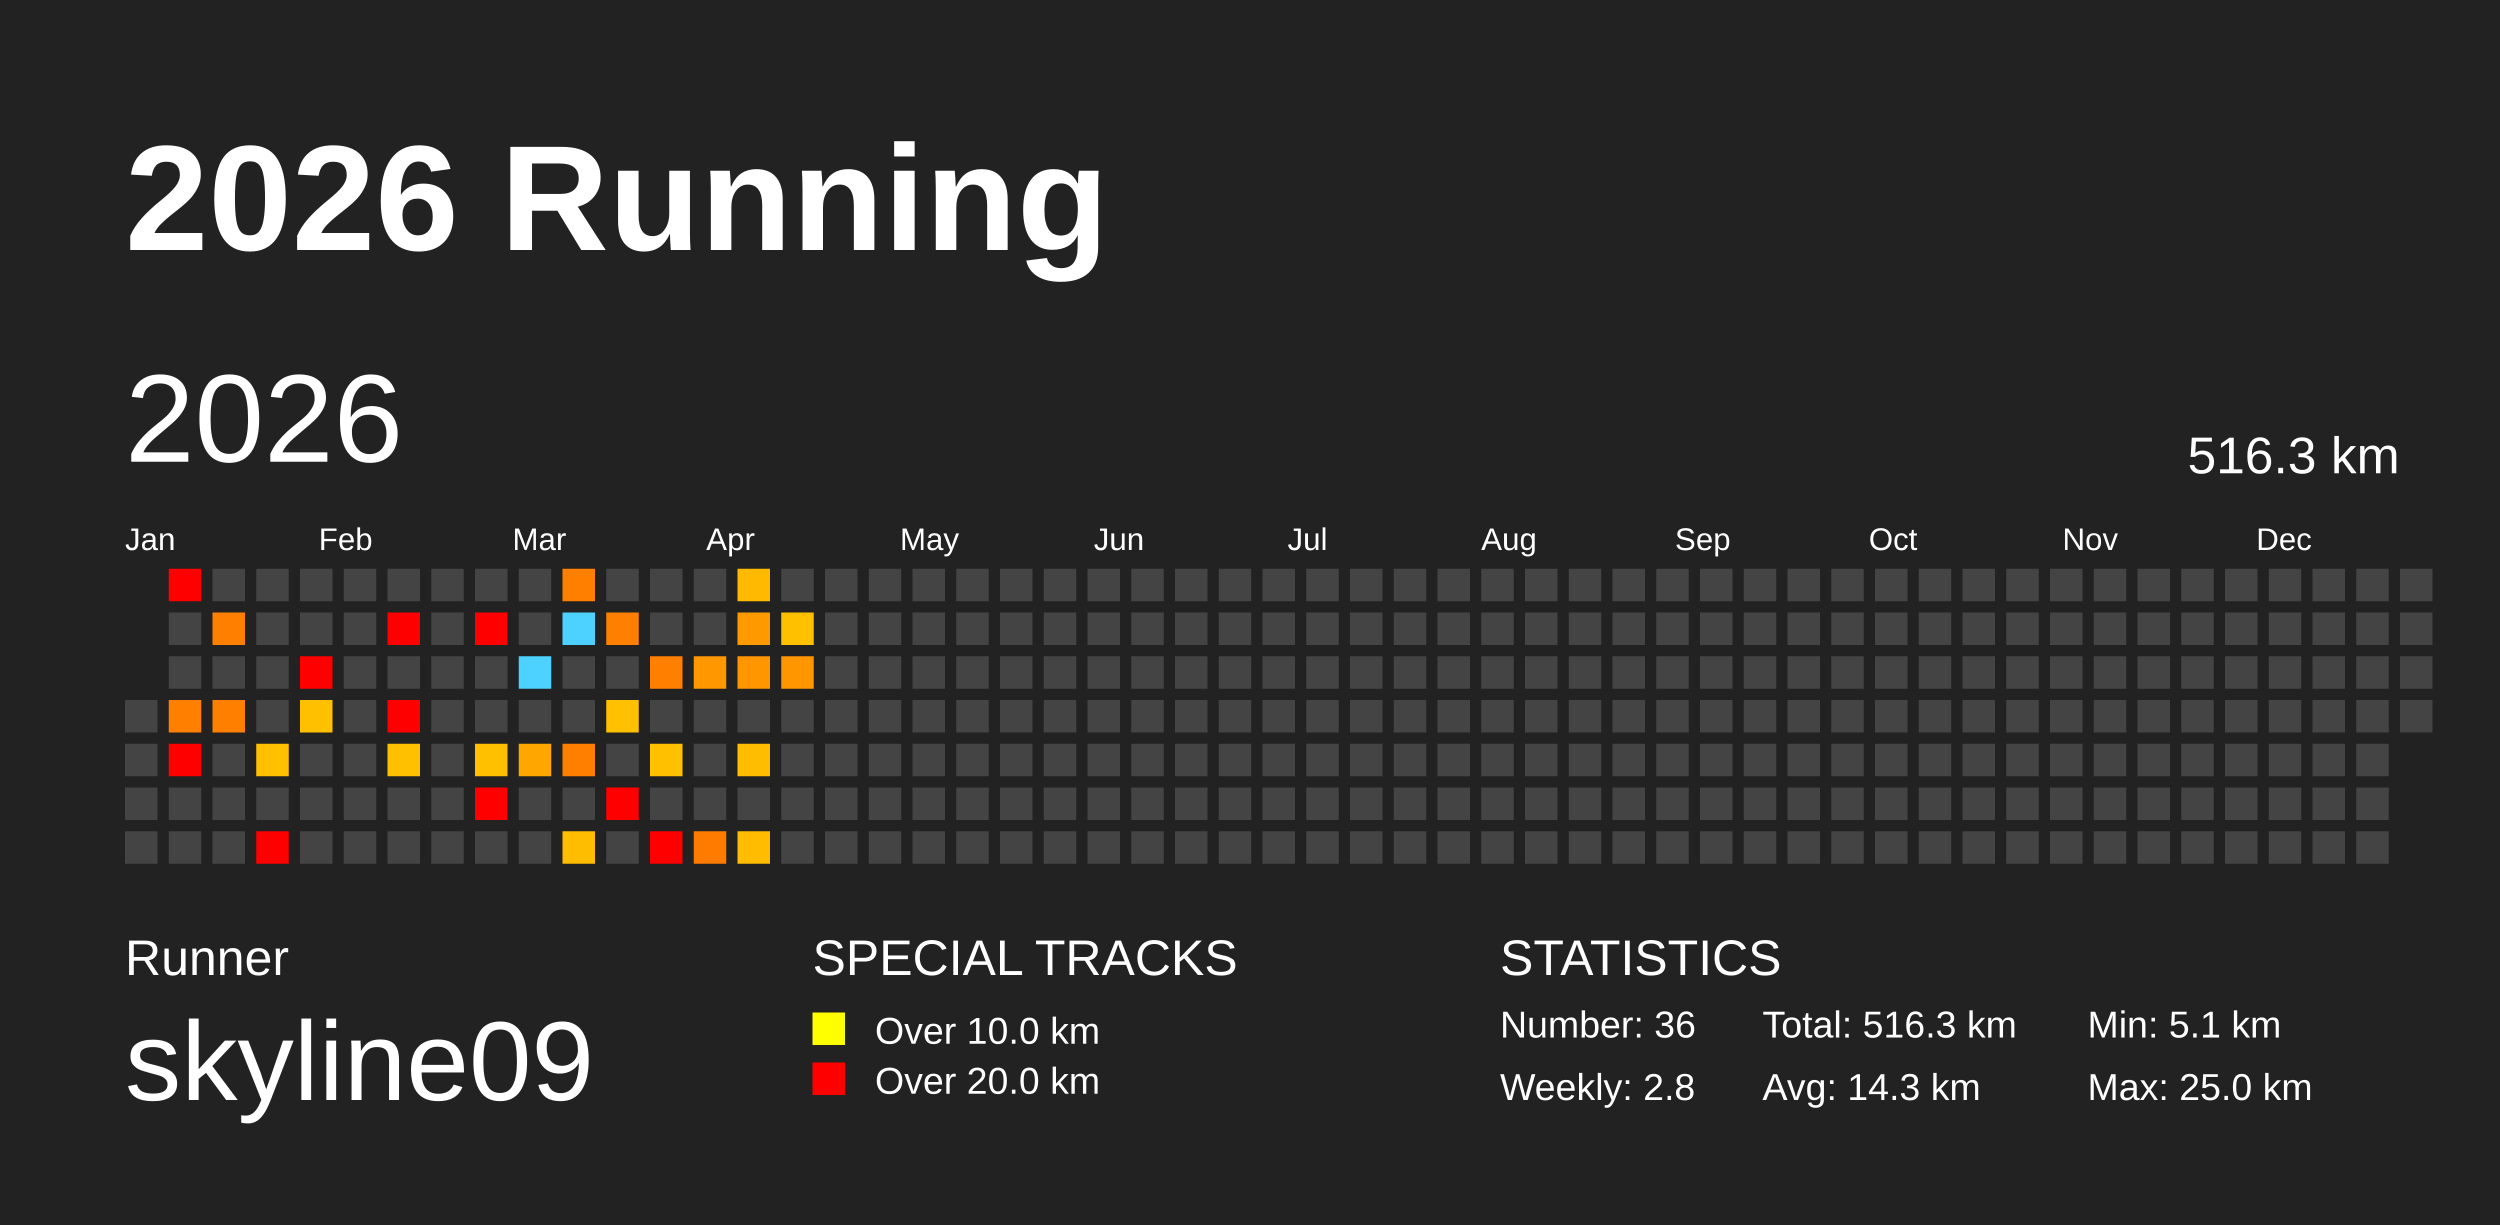
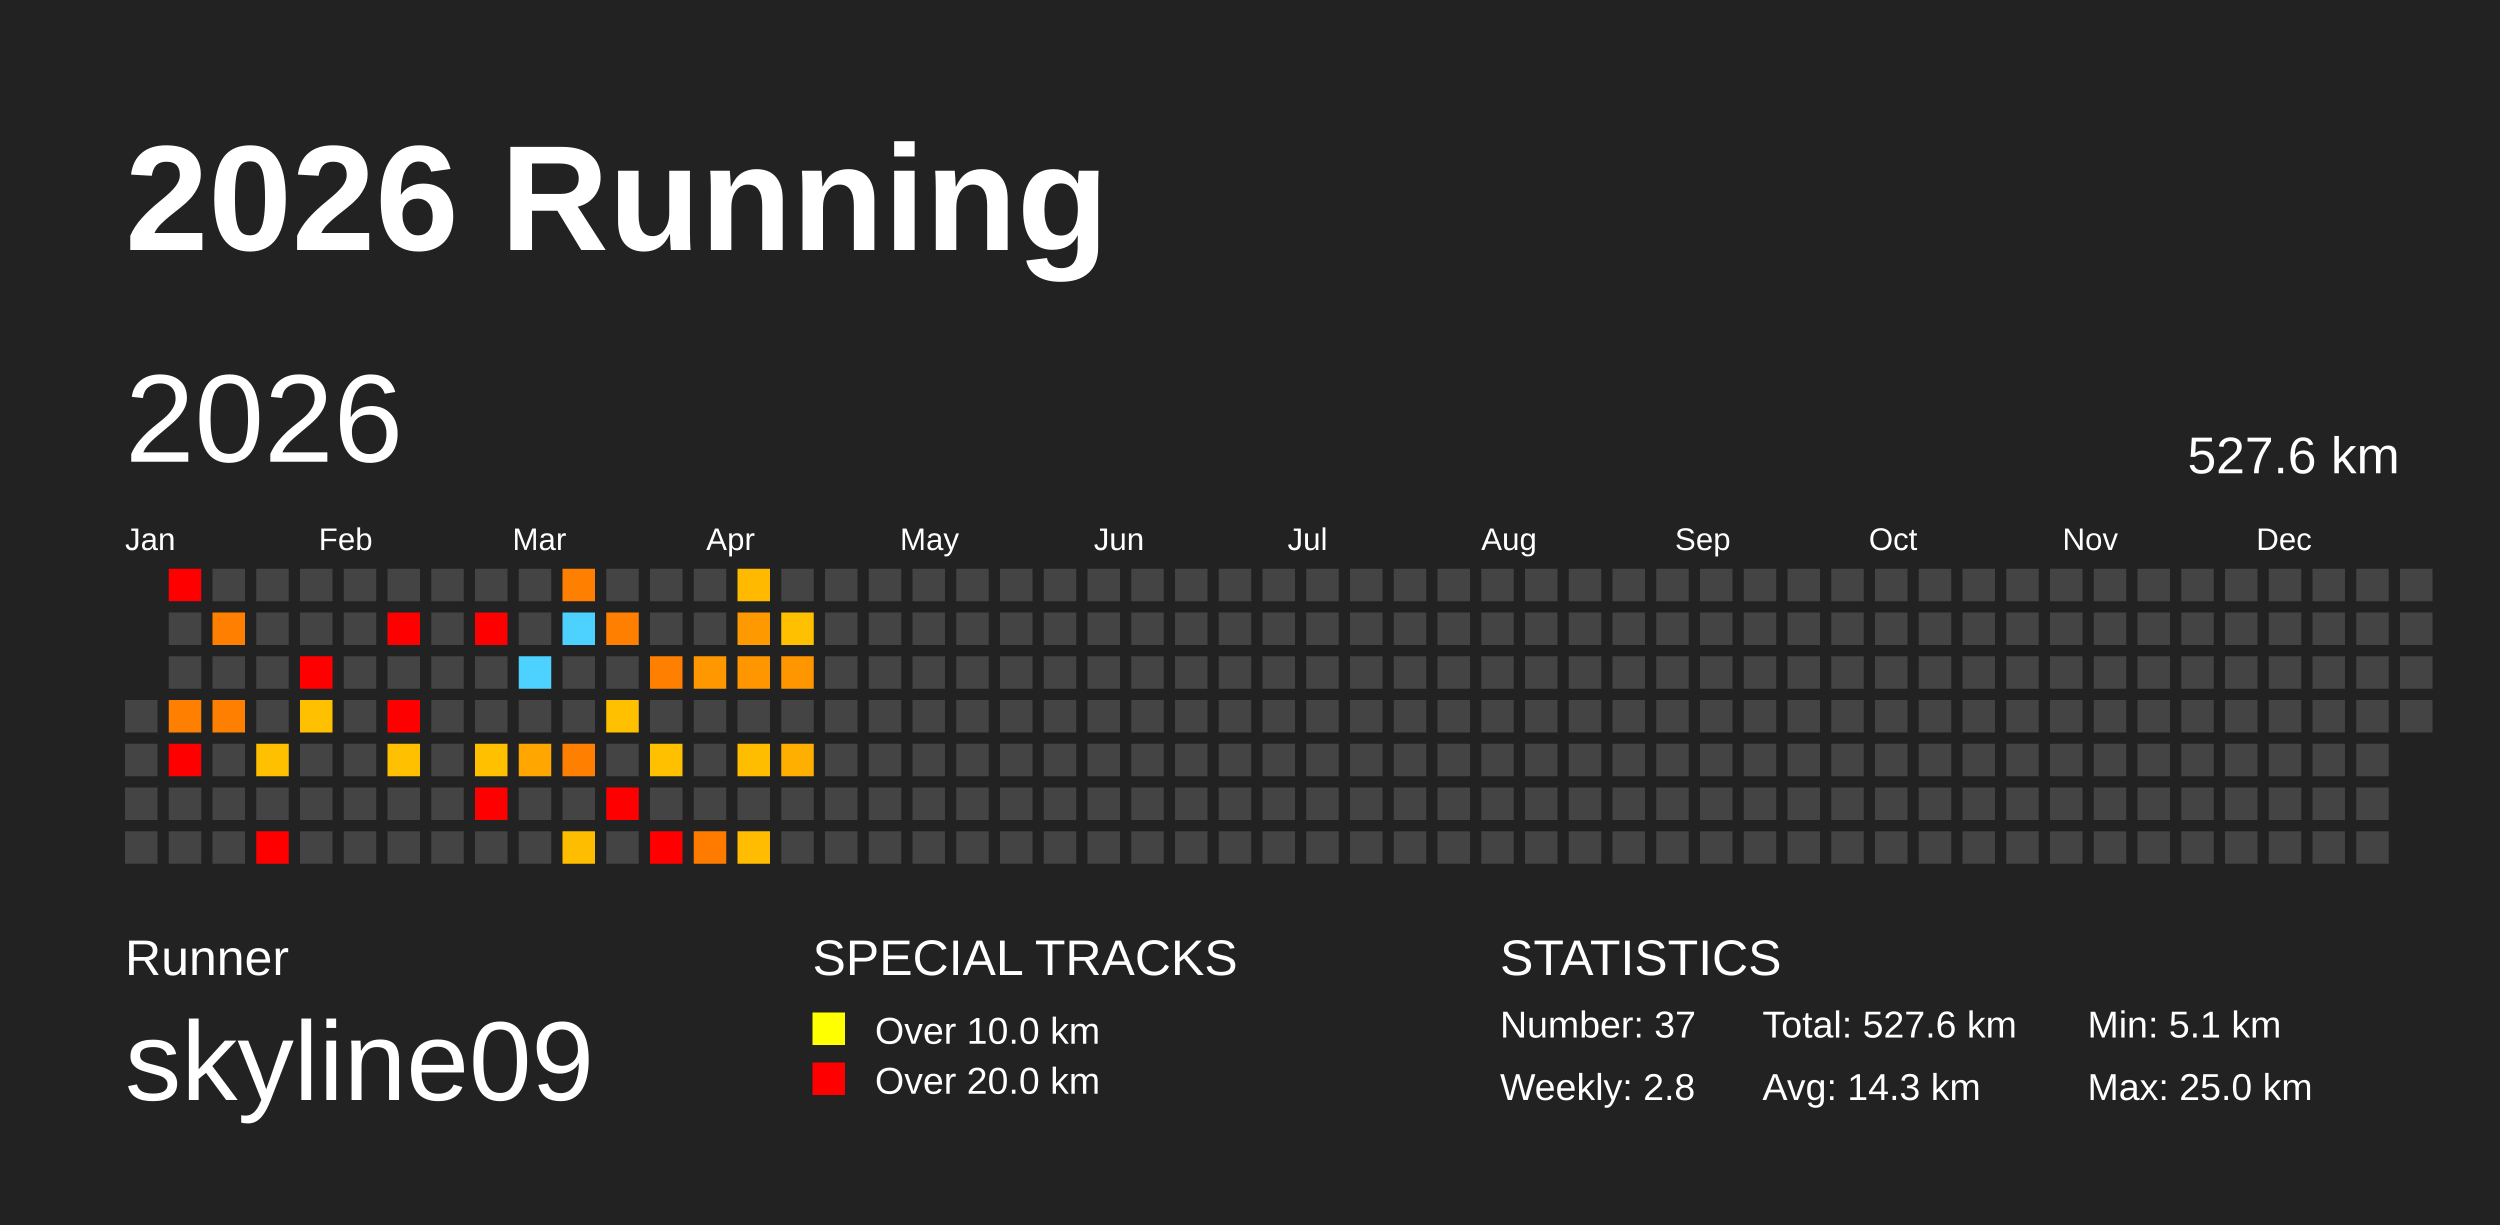
<svg xmlns="http://www.w3.org/2000/svg" baseProfile="full" height="98mm" version="1.1" viewBox="0,0,200,98" width="200mm">
  <defs />
  <rect fill="#222222" height="98" width="200" x="0" y="0" />
  <text fill="#FFFFFF" style="font-size:12px; font-family:Arial; font-weight:bold;" x="10" y="20">2026 Running</text>
  <text fill="#FFFFFF" style="font-size:4px; font-family:Arial" x="10" y="78">Runner</text>
  <text fill="#FFFFFF" style="font-size:9px; font-family:Arial" x="10" y="88">skyline09</text>
  <text fill="#FFFFFF" style="font-size:4px; font-family:Arial" x="65" y="78">SPECIAL TRACKS</text>
  <rect fill="yellow" height="2.6" width="2.6" x="65" y="81" />
  <text fill="#FFFFFF" style="font-size:3px; font-family:Arial" x="70" y="83.5">Over 10.0 km</text>
  <rect fill="red" height="2.6" width="2.6" x="65" y="85" />
  <text fill="#FFFFFF" style="font-size:3px; font-family:Arial" x="70" y="87.5">Over 20.0 km</text>
  <text fill="#FFFFFF" style="font-size:4px; font-family:Arial" x="120" y="78">STATISTICS</text>
-   <text fill="#FFFFFF" style="font-size:3px; font-family:Arial" x="120" y="83">Number: 36</text>
+   <text fill="#FFFFFF" style="font-size:3px; font-family:Arial" x="120" y="83">Number: 37</text>
  <text fill="#FFFFFF" style="font-size:3px; font-family:Arial" x="120" y="88">Weekly: 2.8</text>
-   <text fill="#FFFFFF" style="font-size:3px; font-family:Arial" x="141" y="83">Total: 516.3 km</text>
+   <text fill="#FFFFFF" style="font-size:3px; font-family:Arial" x="141" y="83">Total: 527.6 km</text>
  <text fill="#FFFFFF" style="font-size:3px; font-family:Arial" x="141" y="88">Avg: 14.3 km</text>
  <text fill="#FFFFFF" style="font-size:3px; font-family:Arial" x="167" y="83">Min: 5.1 km</text>
  <text fill="#FFFFFF" style="font-size:3px; font-family:Arial" x="167" y="88">Max: 25.0 km</text>
  <text dominant-baseline="hanging" fill="#FFFFFF" style="font-size:10.0px; font-family:Arial;" x="10" y="30">2026</text>
-   <text dominant-baseline="hanging" fill="#FFFFFF" style="font-size:4.125px; font-family:Arial;" x="175" y="35">516.3 km</text>
+   <text dominant-baseline="hanging" fill="#FFFFFF" style="font-size:4.125px; font-family:Arial;" x="175" y="35">527.6 km</text>
  <text fill="#FFFFFF" style="font-size:2.5px; font-family:Arial" x="10.0" y="44">Jan</text>
  <text fill="#FFFFFF" style="font-size:2.5px; font-family:Arial" x="25.5" y="44">Feb</text>
  <text fill="#FFFFFF" style="font-size:2.5px; font-family:Arial" x="41.0" y="44">Mar</text>
  <text fill="#FFFFFF" style="font-size:2.5px; font-family:Arial" x="56.5" y="44">Apr</text>
  <text fill="#FFFFFF" style="font-size:2.5px; font-family:Arial" x="72.0" y="44">May</text>
  <text fill="#FFFFFF" style="font-size:2.5px; font-family:Arial" x="87.5" y="44">Jun</text>
  <text fill="#FFFFFF" style="font-size:2.5px; font-family:Arial" x="103.0" y="44">Jul</text>
  <text fill="#FFFFFF" style="font-size:2.5px; font-family:Arial" x="118.5" y="44">Aug</text>
  <text fill="#FFFFFF" style="font-size:2.5px; font-family:Arial" x="134.0" y="44">Sep</text>
  <text fill="#FFFFFF" style="font-size:2.5px; font-family:Arial" x="149.5" y="44">Oct</text>
  <text fill="#FFFFFF" style="font-size:2.5px; font-family:Arial" x="165.0" y="44">Nov</text>
  <text fill="#FFFFFF" style="font-size:2.5px; font-family:Arial" x="180.5" y="44">Dec</text>
  <rect fill="#444444" height="2.6" width="2.6" x="10.0" y="56.0" />
  <rect fill="#444444" height="2.6" width="2.6" x="10.0" y="59.5" />
  <rect fill="#444444" height="2.6" width="2.6" x="10.0" y="63.0" />
  <rect fill="#444444" height="2.6" width="2.6" x="10.0" y="66.5" />
  <rect fill="red" height="2.6" width="2.6" x="13.5" y="45.5" />
  <rect fill="#444444" height="2.6" width="2.6" x="13.5" y="49.0" />
  <rect fill="#444444" height="2.6" width="2.6" x="13.5" y="52.5" />
  <rect fill="#ff8000" height="2.6" width="2.6" x="13.5" y="56.0" />
  <rect fill="red" height="2.6" width="2.6" x="13.5" y="59.5" />
  <rect fill="#444444" height="2.6" width="2.6" x="13.5" y="63.0" />
  <rect fill="#444444" height="2.6" width="2.6" x="13.5" y="66.5" />
  <rect fill="#444444" height="2.6" width="2.6" x="17.0" y="45.5" />
  <rect fill="#ff8000" height="2.6" width="2.6" x="17.0" y="49.0" />
  <rect fill="#444444" height="2.6" width="2.6" x="17.0" y="52.5" />
  <rect fill="#ff8000" height="2.6" width="2.6" x="17.0" y="56.0" />
  <rect fill="#444444" height="2.6" width="2.6" x="17.0" y="59.5" />
  <rect fill="#444444" height="2.6" width="2.6" x="17.0" y="63.0" />
  <rect fill="#444444" height="2.6" width="2.6" x="17.0" y="66.5" />
  <rect fill="#444444" height="2.6" width="2.6" x="20.5" y="45.5" />
  <rect fill="#444444" height="2.6" width="2.6" x="20.5" y="49.0" />
  <rect fill="#444444" height="2.6" width="2.6" x="20.5" y="52.5" />
  <rect fill="#444444" height="2.6" width="2.6" x="20.5" y="56.0" />
  <rect fill="#ffc000" height="2.6" width="2.6" x="20.5" y="59.5" />
  <rect fill="#444444" height="2.6" width="2.6" x="20.5" y="63.0" />
  <rect fill="red" height="2.6" width="2.6" x="20.5" y="66.5" />
  <rect fill="#444444" height="2.6" width="2.6" x="24.0" y="45.5" />
  <rect fill="#444444" height="2.6" width="2.6" x="24.0" y="49.0" />
  <rect fill="red" height="2.6" width="2.6" x="24.0" y="52.5" />
  <rect fill="#ffc000" height="2.6" width="2.6" x="24.0" y="56.0" />
  <rect fill="#444444" height="2.6" width="2.6" x="24.0" y="59.5" />
  <rect fill="#444444" height="2.6" width="2.6" x="24.0" y="63.0" />
  <rect fill="#444444" height="2.6" width="2.6" x="24.0" y="66.5" />
  <rect fill="#444444" height="2.6" width="2.6" x="27.5" y="45.5" />
  <rect fill="#444444" height="2.6" width="2.6" x="27.5" y="49.0" />
  <rect fill="#444444" height="2.6" width="2.6" x="27.5" y="52.5" />
  <rect fill="#444444" height="2.6" width="2.6" x="27.5" y="56.0" />
  <rect fill="#444444" height="2.6" width="2.6" x="27.5" y="59.5" />
  <rect fill="#444444" height="2.6" width="2.6" x="27.5" y="63.0" />
  <rect fill="#444444" height="2.6" width="2.6" x="27.5" y="66.5" />
  <rect fill="#444444" height="2.6" width="2.6" x="31.0" y="45.5" />
  <rect fill="red" height="2.6" width="2.6" x="31.0" y="49.0" />
  <rect fill="#444444" height="2.6" width="2.6" x="31.0" y="52.5" />
  <rect fill="red" height="2.6" width="2.6" x="31.0" y="56.0" />
  <rect fill="#ffc000" height="2.6" width="2.6" x="31.0" y="59.5" />
  <rect fill="#444444" height="2.6" width="2.6" x="31.0" y="63.0" />
  <rect fill="#444444" height="2.6" width="2.6" x="31.0" y="66.5" />
  <rect fill="#444444" height="2.6" width="2.6" x="34.5" y="45.5" />
  <rect fill="#444444" height="2.6" width="2.6" x="34.5" y="49.0" />
  <rect fill="#444444" height="2.6" width="2.6" x="34.5" y="52.5" />
  <rect fill="#444444" height="2.6" width="2.6" x="34.5" y="56.0" />
  <rect fill="#444444" height="2.6" width="2.6" x="34.5" y="59.5" />
  <rect fill="#444444" height="2.6" width="2.6" x="34.5" y="63.0" />
  <rect fill="#444444" height="2.6" width="2.6" x="34.5" y="66.5" />
  <rect fill="#444444" height="2.6" width="2.6" x="38.0" y="45.5" />
  <rect fill="red" height="2.6" width="2.6" x="38.0" y="49.0" />
  <rect fill="#444444" height="2.6" width="2.6" x="38.0" y="52.5" />
  <rect fill="#444444" height="2.6" width="2.6" x="38.0" y="56.0" />
  <rect fill="#ffc000" height="2.6" width="2.6" x="38.0" y="59.5" />
  <rect fill="red" height="2.6" width="2.6" x="38.0" y="63.0" />
  <rect fill="#444444" height="2.6" width="2.6" x="38.0" y="66.5" />
  <rect fill="#444444" height="2.6" width="2.6" x="41.5" y="45.5" />
  <rect fill="#444444" height="2.6" width="2.6" x="41.5" y="49.0" />
  <rect fill="#4dd2ff" height="2.6" width="2.6" x="41.5" y="52.5" />
  <rect fill="#444444" height="2.6" width="2.6" x="41.5" y="56.0" />
  <rect fill="#ffa600" height="2.6" width="2.6" x="41.5" y="59.5" />
  <rect fill="#444444" height="2.6" width="2.6" x="41.5" y="63.0" />
  <rect fill="#444444" height="2.6" width="2.6" x="41.5" y="66.5" />
  <rect fill="#ff7f00" height="2.6" width="2.6" x="45.0" y="45.5" />
  <rect fill="#4dd2ff" height="2.6" width="2.6" x="45.0" y="49.0" />
  <rect fill="#444444" height="2.6" width="2.6" x="45.0" y="52.5" />
  <rect fill="#444444" height="2.6" width="2.6" x="45.0" y="56.0" />
  <rect fill="#ff8000" height="2.6" width="2.6" x="45.0" y="59.5" />
  <rect fill="#444444" height="2.6" width="2.6" x="45.0" y="63.0" />
  <rect fill="#ffbd00" height="2.6" width="2.6" x="45.0" y="66.5" />
  <rect fill="#444444" height="2.6" width="2.6" x="48.5" y="45.5" />
  <rect fill="#ff8000" height="2.6" width="2.6" x="48.5" y="49.0" />
  <rect fill="#444444" height="2.6" width="2.6" x="48.5" y="52.5" />
  <rect fill="#ffc000" height="2.6" width="2.6" x="48.5" y="56.0" />
  <rect fill="#444444" height="2.6" width="2.6" x="48.5" y="59.5" />
  <rect fill="red" height="2.6" width="2.6" x="48.5" y="63.0" />
  <rect fill="#444444" height="2.6" width="2.6" x="48.5" y="66.5" />
  <rect fill="#444444" height="2.6" width="2.6" x="52.0" y="45.5" />
  <rect fill="#444444" height="2.6" width="2.6" x="52.0" y="49.0" />
  <rect fill="#ff7f00" height="2.6" width="2.6" x="52.0" y="52.5" />
  <rect fill="#444444" height="2.6" width="2.6" x="52.0" y="56.0" />
  <rect fill="#ffc000" height="2.6" width="2.6" x="52.0" y="59.5" />
  <rect fill="#444444" height="2.6" width="2.6" x="52.0" y="63.0" />
  <rect fill="red" height="2.6" width="2.6" x="52.0" y="66.5" />
  <rect fill="#444444" height="2.6" width="2.6" x="55.5" y="45.5" />
  <rect fill="#444444" height="2.6" width="2.6" x="55.5" y="49.0" />
  <rect fill="#ff9800" height="2.6" width="2.6" x="55.5" y="52.5" />
  <rect fill="#444444" height="2.6" width="2.6" x="55.5" y="56.0" />
  <rect fill="#444444" height="2.6" width="2.6" x="55.5" y="59.5" />
  <rect fill="#444444" height="2.6" width="2.6" x="55.5" y="63.0" />
  <rect fill="#ff7b00" height="2.6" width="2.6" x="55.5" y="66.5" />
  <rect fill="#ffba00" height="2.6" width="2.6" x="59.0" y="45.5" />
  <rect fill="#ff9900" height="2.6" width="2.6" x="59.0" y="49.0" />
  <rect fill="#ff9600" height="2.6" width="2.6" x="59.0" y="52.5" />
  <rect fill="#444444" height="2.6" width="2.6" x="59.0" y="56.0" />
  <rect fill="#ffbd00" height="2.6" width="2.6" x="59.0" y="59.5" />
  <rect fill="#444444" height="2.6" width="2.6" x="59.0" y="63.0" />
  <rect fill="#ffbc00" height="2.6" width="2.6" x="59.0" y="66.5" />
  <rect fill="#444444" height="2.6" width="2.6" x="62.5" y="45.5" />
  <rect fill="#ffc000" height="2.6" width="2.6" x="62.5" y="49.0" />
  <rect fill="#ff9600" height="2.6" width="2.6" x="62.5" y="52.5" />
  <rect fill="#444444" height="2.6" width="2.6" x="62.5" y="56.0" />
-   <rect fill="#444444" height="2.6" width="2.6" x="62.5" y="59.5" />
+   <rect fill="#ffaf00" height="2.6" width="2.6" x="62.5" y="59.5" />
  <rect fill="#444444" height="2.6" width="2.6" x="62.5" y="63.0" />
  <rect fill="#444444" height="2.6" width="2.6" x="62.5" y="66.5" />
  <rect fill="#444444" height="2.6" width="2.6" x="66.0" y="45.5" />
  <rect fill="#444444" height="2.6" width="2.6" x="66.0" y="49.0" />
  <rect fill="#444444" height="2.6" width="2.6" x="66.0" y="52.5" />
  <rect fill="#444444" height="2.6" width="2.6" x="66.0" y="56.0" />
  <rect fill="#444444" height="2.6" width="2.6" x="66.0" y="59.5" />
  <rect fill="#444444" height="2.6" width="2.6" x="66.0" y="63.0" />
  <rect fill="#444444" height="2.6" width="2.6" x="66.0" y="66.5" />
  <rect fill="#444444" height="2.6" width="2.6" x="69.5" y="45.5" />
  <rect fill="#444444" height="2.6" width="2.6" x="69.5" y="49.0" />
  <rect fill="#444444" height="2.6" width="2.6" x="69.5" y="52.5" />
  <rect fill="#444444" height="2.6" width="2.6" x="69.5" y="56.0" />
  <rect fill="#444444" height="2.6" width="2.6" x="69.5" y="59.5" />
  <rect fill="#444444" height="2.6" width="2.6" x="69.5" y="63.0" />
  <rect fill="#444444" height="2.6" width="2.6" x="69.5" y="66.5" />
  <rect fill="#444444" height="2.6" width="2.6" x="73.0" y="45.5" />
  <rect fill="#444444" height="2.6" width="2.6" x="73.0" y="49.0" />
  <rect fill="#444444" height="2.6" width="2.6" x="73.0" y="52.5" />
  <rect fill="#444444" height="2.6" width="2.6" x="73.0" y="56.0" />
  <rect fill="#444444" height="2.6" width="2.6" x="73.0" y="59.5" />
  <rect fill="#444444" height="2.6" width="2.6" x="73.0" y="63.0" />
  <rect fill="#444444" height="2.6" width="2.6" x="73.0" y="66.5" />
  <rect fill="#444444" height="2.6" width="2.6" x="76.5" y="45.5" />
  <rect fill="#444444" height="2.6" width="2.6" x="76.5" y="49.0" />
  <rect fill="#444444" height="2.6" width="2.6" x="76.5" y="52.5" />
  <rect fill="#444444" height="2.6" width="2.6" x="76.5" y="56.0" />
  <rect fill="#444444" height="2.6" width="2.6" x="76.5" y="59.5" />
  <rect fill="#444444" height="2.6" width="2.6" x="76.5" y="63.0" />
  <rect fill="#444444" height="2.6" width="2.6" x="76.5" y="66.5" />
  <rect fill="#444444" height="2.6" width="2.6" x="80.0" y="45.5" />
  <rect fill="#444444" height="2.6" width="2.6" x="80.0" y="49.0" />
  <rect fill="#444444" height="2.6" width="2.6" x="80.0" y="52.5" />
  <rect fill="#444444" height="2.6" width="2.6" x="80.0" y="56.0" />
  <rect fill="#444444" height="2.6" width="2.6" x="80.0" y="59.5" />
  <rect fill="#444444" height="2.6" width="2.6" x="80.0" y="63.0" />
  <rect fill="#444444" height="2.6" width="2.6" x="80.0" y="66.5" />
  <rect fill="#444444" height="2.6" width="2.6" x="83.5" y="45.5" />
  <rect fill="#444444" height="2.6" width="2.6" x="83.5" y="49.0" />
  <rect fill="#444444" height="2.6" width="2.6" x="83.5" y="52.5" />
  <rect fill="#444444" height="2.6" width="2.6" x="83.5" y="56.0" />
  <rect fill="#444444" height="2.6" width="2.6" x="83.5" y="59.5" />
  <rect fill="#444444" height="2.6" width="2.6" x="83.5" y="63.0" />
  <rect fill="#444444" height="2.6" width="2.6" x="83.5" y="66.5" />
  <rect fill="#444444" height="2.6" width="2.6" x="87.0" y="45.5" />
  <rect fill="#444444" height="2.6" width="2.6" x="87.0" y="49.0" />
  <rect fill="#444444" height="2.6" width="2.6" x="87.0" y="52.5" />
  <rect fill="#444444" height="2.6" width="2.6" x="87.0" y="56.0" />
  <rect fill="#444444" height="2.6" width="2.6" x="87.0" y="59.5" />
  <rect fill="#444444" height="2.6" width="2.6" x="87.0" y="63.0" />
  <rect fill="#444444" height="2.6" width="2.6" x="87.0" y="66.5" />
  <rect fill="#444444" height="2.6" width="2.6" x="90.5" y="45.5" />
  <rect fill="#444444" height="2.6" width="2.6" x="90.5" y="49.0" />
  <rect fill="#444444" height="2.6" width="2.6" x="90.5" y="52.5" />
  <rect fill="#444444" height="2.6" width="2.6" x="90.5" y="56.0" />
  <rect fill="#444444" height="2.6" width="2.6" x="90.5" y="59.5" />
  <rect fill="#444444" height="2.6" width="2.6" x="90.5" y="63.0" />
  <rect fill="#444444" height="2.6" width="2.6" x="90.5" y="66.5" />
  <rect fill="#444444" height="2.6" width="2.6" x="94.0" y="45.5" />
  <rect fill="#444444" height="2.6" width="2.6" x="94.0" y="49.0" />
  <rect fill="#444444" height="2.6" width="2.6" x="94.0" y="52.5" />
  <rect fill="#444444" height="2.6" width="2.6" x="94.0" y="56.0" />
  <rect fill="#444444" height="2.6" width="2.6" x="94.0" y="59.5" />
  <rect fill="#444444" height="2.6" width="2.6" x="94.0" y="63.0" />
  <rect fill="#444444" height="2.6" width="2.6" x="94.0" y="66.5" />
  <rect fill="#444444" height="2.6" width="2.6" x="97.5" y="45.5" />
  <rect fill="#444444" height="2.6" width="2.6" x="97.5" y="49.0" />
  <rect fill="#444444" height="2.6" width="2.6" x="97.5" y="52.5" />
  <rect fill="#444444" height="2.6" width="2.6" x="97.5" y="56.0" />
  <rect fill="#444444" height="2.6" width="2.6" x="97.5" y="59.5" />
  <rect fill="#444444" height="2.6" width="2.6" x="97.5" y="63.0" />
  <rect fill="#444444" height="2.6" width="2.6" x="97.5" y="66.5" />
  <rect fill="#444444" height="2.6" width="2.6" x="101.0" y="45.5" />
  <rect fill="#444444" height="2.6" width="2.6" x="101.0" y="49.0" />
  <rect fill="#444444" height="2.6" width="2.6" x="101.0" y="52.5" />
  <rect fill="#444444" height="2.6" width="2.6" x="101.0" y="56.0" />
  <rect fill="#444444" height="2.6" width="2.6" x="101.0" y="59.5" />
  <rect fill="#444444" height="2.6" width="2.6" x="101.0" y="63.0" />
  <rect fill="#444444" height="2.6" width="2.6" x="101.0" y="66.5" />
  <rect fill="#444444" height="2.6" width="2.6" x="104.5" y="45.5" />
  <rect fill="#444444" height="2.6" width="2.6" x="104.5" y="49.0" />
  <rect fill="#444444" height="2.6" width="2.6" x="104.5" y="52.5" />
  <rect fill="#444444" height="2.6" width="2.6" x="104.5" y="56.0" />
  <rect fill="#444444" height="2.6" width="2.6" x="104.5" y="59.5" />
  <rect fill="#444444" height="2.6" width="2.6" x="104.5" y="63.0" />
  <rect fill="#444444" height="2.6" width="2.6" x="104.5" y="66.5" />
  <rect fill="#444444" height="2.6" width="2.6" x="108.0" y="45.5" />
  <rect fill="#444444" height="2.6" width="2.6" x="108.0" y="49.0" />
  <rect fill="#444444" height="2.6" width="2.6" x="108.0" y="52.5" />
  <rect fill="#444444" height="2.6" width="2.6" x="108.0" y="56.0" />
  <rect fill="#444444" height="2.6" width="2.6" x="108.0" y="59.5" />
  <rect fill="#444444" height="2.6" width="2.6" x="108.0" y="63.0" />
  <rect fill="#444444" height="2.6" width="2.6" x="108.0" y="66.5" />
  <rect fill="#444444" height="2.6" width="2.6" x="111.5" y="45.5" />
  <rect fill="#444444" height="2.6" width="2.6" x="111.5" y="49.0" />
  <rect fill="#444444" height="2.6" width="2.6" x="111.5" y="52.5" />
  <rect fill="#444444" height="2.6" width="2.6" x="111.5" y="56.0" />
  <rect fill="#444444" height="2.6" width="2.6" x="111.5" y="59.5" />
  <rect fill="#444444" height="2.6" width="2.6" x="111.5" y="63.0" />
  <rect fill="#444444" height="2.6" width="2.6" x="111.5" y="66.5" />
  <rect fill="#444444" height="2.6" width="2.6" x="115.0" y="45.5" />
  <rect fill="#444444" height="2.6" width="2.6" x="115.0" y="49.0" />
  <rect fill="#444444" height="2.6" width="2.6" x="115.0" y="52.5" />
  <rect fill="#444444" height="2.6" width="2.6" x="115.0" y="56.0" />
  <rect fill="#444444" height="2.6" width="2.6" x="115.0" y="59.5" />
  <rect fill="#444444" height="2.6" width="2.6" x="115.0" y="63.0" />
  <rect fill="#444444" height="2.6" width="2.6" x="115.0" y="66.5" />
  <rect fill="#444444" height="2.6" width="2.6" x="118.5" y="45.5" />
  <rect fill="#444444" height="2.6" width="2.6" x="118.5" y="49.0" />
  <rect fill="#444444" height="2.6" width="2.6" x="118.5" y="52.5" />
  <rect fill="#444444" height="2.6" width="2.6" x="118.5" y="56.0" />
  <rect fill="#444444" height="2.6" width="2.6" x="118.5" y="59.5" />
  <rect fill="#444444" height="2.6" width="2.6" x="118.5" y="63.0" />
  <rect fill="#444444" height="2.6" width="2.6" x="118.5" y="66.5" />
  <rect fill="#444444" height="2.6" width="2.6" x="122.0" y="45.5" />
  <rect fill="#444444" height="2.6" width="2.6" x="122.0" y="49.0" />
  <rect fill="#444444" height="2.6" width="2.6" x="122.0" y="52.5" />
  <rect fill="#444444" height="2.6" width="2.6" x="122.0" y="56.0" />
  <rect fill="#444444" height="2.6" width="2.6" x="122.0" y="59.5" />
  <rect fill="#444444" height="2.6" width="2.6" x="122.0" y="63.0" />
  <rect fill="#444444" height="2.6" width="2.6" x="122.0" y="66.5" />
  <rect fill="#444444" height="2.6" width="2.6" x="125.5" y="45.5" />
  <rect fill="#444444" height="2.6" width="2.6" x="125.5" y="49.0" />
  <rect fill="#444444" height="2.6" width="2.6" x="125.5" y="52.5" />
  <rect fill="#444444" height="2.6" width="2.6" x="125.5" y="56.0" />
  <rect fill="#444444" height="2.6" width="2.6" x="125.5" y="59.5" />
  <rect fill="#444444" height="2.6" width="2.6" x="125.5" y="63.0" />
  <rect fill="#444444" height="2.6" width="2.6" x="125.5" y="66.5" />
  <rect fill="#444444" height="2.6" width="2.6" x="129.0" y="45.5" />
  <rect fill="#444444" height="2.6" width="2.6" x="129.0" y="49.0" />
  <rect fill="#444444" height="2.6" width="2.6" x="129.0" y="52.5" />
  <rect fill="#444444" height="2.6" width="2.6" x="129.0" y="56.0" />
  <rect fill="#444444" height="2.6" width="2.6" x="129.0" y="59.5" />
  <rect fill="#444444" height="2.6" width="2.6" x="129.0" y="63.0" />
  <rect fill="#444444" height="2.6" width="2.6" x="129.0" y="66.5" />
  <rect fill="#444444" height="2.6" width="2.6" x="132.5" y="45.5" />
  <rect fill="#444444" height="2.6" width="2.6" x="132.5" y="49.0" />
  <rect fill="#444444" height="2.6" width="2.6" x="132.5" y="52.5" />
  <rect fill="#444444" height="2.6" width="2.6" x="132.5" y="56.0" />
  <rect fill="#444444" height="2.6" width="2.6" x="132.5" y="59.5" />
  <rect fill="#444444" height="2.6" width="2.6" x="132.5" y="63.0" />
  <rect fill="#444444" height="2.6" width="2.6" x="132.5" y="66.5" />
  <rect fill="#444444" height="2.6" width="2.6" x="136.0" y="45.5" />
  <rect fill="#444444" height="2.6" width="2.6" x="136.0" y="49.0" />
  <rect fill="#444444" height="2.6" width="2.6" x="136.0" y="52.5" />
  <rect fill="#444444" height="2.6" width="2.6" x="136.0" y="56.0" />
  <rect fill="#444444" height="2.6" width="2.6" x="136.0" y="59.5" />
  <rect fill="#444444" height="2.6" width="2.6" x="136.0" y="63.0" />
  <rect fill="#444444" height="2.6" width="2.6" x="136.0" y="66.5" />
  <rect fill="#444444" height="2.6" width="2.6" x="139.5" y="45.5" />
  <rect fill="#444444" height="2.6" width="2.6" x="139.5" y="49.0" />
  <rect fill="#444444" height="2.6" width="2.6" x="139.5" y="52.5" />
  <rect fill="#444444" height="2.6" width="2.6" x="139.5" y="56.0" />
  <rect fill="#444444" height="2.6" width="2.6" x="139.5" y="59.5" />
  <rect fill="#444444" height="2.6" width="2.6" x="139.5" y="63.0" />
  <rect fill="#444444" height="2.6" width="2.6" x="139.5" y="66.5" />
  <rect fill="#444444" height="2.6" width="2.6" x="143.0" y="45.5" />
  <rect fill="#444444" height="2.6" width="2.6" x="143.0" y="49.0" />
  <rect fill="#444444" height="2.6" width="2.6" x="143.0" y="52.5" />
  <rect fill="#444444" height="2.6" width="2.6" x="143.0" y="56.0" />
  <rect fill="#444444" height="2.6" width="2.6" x="143.0" y="59.5" />
  <rect fill="#444444" height="2.6" width="2.6" x="143.0" y="63.0" />
  <rect fill="#444444" height="2.6" width="2.6" x="143.0" y="66.5" />
  <rect fill="#444444" height="2.6" width="2.6" x="146.5" y="45.5" />
  <rect fill="#444444" height="2.6" width="2.6" x="146.5" y="49.0" />
  <rect fill="#444444" height="2.6" width="2.6" x="146.5" y="52.5" />
  <rect fill="#444444" height="2.6" width="2.6" x="146.5" y="56.0" />
  <rect fill="#444444" height="2.6" width="2.6" x="146.5" y="59.5" />
  <rect fill="#444444" height="2.6" width="2.6" x="146.5" y="63.0" />
  <rect fill="#444444" height="2.6" width="2.6" x="146.5" y="66.5" />
  <rect fill="#444444" height="2.6" width="2.6" x="150.0" y="45.5" />
  <rect fill="#444444" height="2.6" width="2.6" x="150.0" y="49.0" />
  <rect fill="#444444" height="2.6" width="2.6" x="150.0" y="52.5" />
  <rect fill="#444444" height="2.6" width="2.6" x="150.0" y="56.0" />
  <rect fill="#444444" height="2.6" width="2.6" x="150.0" y="59.5" />
  <rect fill="#444444" height="2.6" width="2.6" x="150.0" y="63.0" />
  <rect fill="#444444" height="2.6" width="2.6" x="150.0" y="66.5" />
  <rect fill="#444444" height="2.6" width="2.6" x="153.5" y="45.5" />
  <rect fill="#444444" height="2.6" width="2.6" x="153.5" y="49.0" />
  <rect fill="#444444" height="2.6" width="2.6" x="153.5" y="52.5" />
  <rect fill="#444444" height="2.6" width="2.6" x="153.5" y="56.0" />
  <rect fill="#444444" height="2.6" width="2.6" x="153.5" y="59.5" />
  <rect fill="#444444" height="2.6" width="2.6" x="153.5" y="63.0" />
  <rect fill="#444444" height="2.6" width="2.6" x="153.5" y="66.5" />
  <rect fill="#444444" height="2.6" width="2.6" x="157.0" y="45.5" />
  <rect fill="#444444" height="2.6" width="2.6" x="157.0" y="49.0" />
  <rect fill="#444444" height="2.6" width="2.6" x="157.0" y="52.5" />
  <rect fill="#444444" height="2.6" width="2.6" x="157.0" y="56.0" />
  <rect fill="#444444" height="2.6" width="2.6" x="157.0" y="59.5" />
  <rect fill="#444444" height="2.6" width="2.6" x="157.0" y="63.0" />
  <rect fill="#444444" height="2.6" width="2.6" x="157.0" y="66.5" />
  <rect fill="#444444" height="2.6" width="2.6" x="160.5" y="45.5" />
  <rect fill="#444444" height="2.6" width="2.6" x="160.5" y="49.0" />
  <rect fill="#444444" height="2.6" width="2.6" x="160.5" y="52.5" />
  <rect fill="#444444" height="2.6" width="2.6" x="160.5" y="56.0" />
  <rect fill="#444444" height="2.6" width="2.6" x="160.5" y="59.5" />
  <rect fill="#444444" height="2.6" width="2.6" x="160.5" y="63.0" />
  <rect fill="#444444" height="2.6" width="2.6" x="160.5" y="66.5" />
  <rect fill="#444444" height="2.6" width="2.6" x="164.0" y="45.5" />
  <rect fill="#444444" height="2.6" width="2.6" x="164.0" y="49.0" />
  <rect fill="#444444" height="2.6" width="2.6" x="164.0" y="52.5" />
  <rect fill="#444444" height="2.6" width="2.6" x="164.0" y="56.0" />
  <rect fill="#444444" height="2.6" width="2.6" x="164.0" y="59.5" />
  <rect fill="#444444" height="2.6" width="2.6" x="164.0" y="63.0" />
  <rect fill="#444444" height="2.6" width="2.6" x="164.0" y="66.5" />
  <rect fill="#444444" height="2.6" width="2.6" x="167.5" y="45.5" />
  <rect fill="#444444" height="2.6" width="2.6" x="167.5" y="49.0" />
  <rect fill="#444444" height="2.6" width="2.6" x="167.5" y="52.5" />
  <rect fill="#444444" height="2.6" width="2.6" x="167.5" y="56.0" />
  <rect fill="#444444" height="2.6" width="2.6" x="167.5" y="59.5" />
  <rect fill="#444444" height="2.6" width="2.6" x="167.5" y="63.0" />
  <rect fill="#444444" height="2.6" width="2.6" x="167.5" y="66.5" />
  <rect fill="#444444" height="2.6" width="2.6" x="171.0" y="45.5" />
  <rect fill="#444444" height="2.6" width="2.6" x="171.0" y="49.0" />
  <rect fill="#444444" height="2.6" width="2.6" x="171.0" y="52.5" />
  <rect fill="#444444" height="2.6" width="2.6" x="171.0" y="56.0" />
  <rect fill="#444444" height="2.6" width="2.6" x="171.0" y="59.5" />
  <rect fill="#444444" height="2.6" width="2.6" x="171.0" y="63.0" />
  <rect fill="#444444" height="2.6" width="2.6" x="171.0" y="66.5" />
  <rect fill="#444444" height="2.6" width="2.6" x="174.5" y="45.5" />
  <rect fill="#444444" height="2.6" width="2.6" x="174.5" y="49.0" />
  <rect fill="#444444" height="2.6" width="2.6" x="174.5" y="52.5" />
  <rect fill="#444444" height="2.6" width="2.6" x="174.5" y="56.0" />
  <rect fill="#444444" height="2.6" width="2.6" x="174.5" y="59.5" />
  <rect fill="#444444" height="2.6" width="2.6" x="174.5" y="63.0" />
  <rect fill="#444444" height="2.6" width="2.6" x="174.5" y="66.5" />
  <rect fill="#444444" height="2.6" width="2.6" x="178.0" y="45.5" />
  <rect fill="#444444" height="2.6" width="2.6" x="178.0" y="49.0" />
  <rect fill="#444444" height="2.6" width="2.6" x="178.0" y="52.5" />
  <rect fill="#444444" height="2.6" width="2.6" x="178.0" y="56.0" />
  <rect fill="#444444" height="2.6" width="2.6" x="178.0" y="59.5" />
  <rect fill="#444444" height="2.6" width="2.6" x="178.0" y="63.0" />
  <rect fill="#444444" height="2.6" width="2.6" x="178.0" y="66.5" />
  <rect fill="#444444" height="2.6" width="2.6" x="181.5" y="45.5" />
  <rect fill="#444444" height="2.6" width="2.6" x="181.5" y="49.0" />
  <rect fill="#444444" height="2.6" width="2.6" x="181.5" y="52.5" />
  <rect fill="#444444" height="2.6" width="2.6" x="181.5" y="56.0" />
  <rect fill="#444444" height="2.6" width="2.6" x="181.5" y="59.5" />
  <rect fill="#444444" height="2.6" width="2.6" x="181.5" y="63.0" />
  <rect fill="#444444" height="2.6" width="2.6" x="181.5" y="66.5" />
  <rect fill="#444444" height="2.6" width="2.6" x="185.0" y="45.5" />
  <rect fill="#444444" height="2.6" width="2.6" x="185.0" y="49.0" />
  <rect fill="#444444" height="2.6" width="2.6" x="185.0" y="52.5" />
  <rect fill="#444444" height="2.6" width="2.6" x="185.0" y="56.0" />
  <rect fill="#444444" height="2.6" width="2.6" x="185.0" y="59.5" />
  <rect fill="#444444" height="2.6" width="2.6" x="185.0" y="63.0" />
  <rect fill="#444444" height="2.6" width="2.6" x="185.0" y="66.5" />
  <rect fill="#444444" height="2.6" width="2.6" x="188.5" y="45.5" />
  <rect fill="#444444" height="2.6" width="2.6" x="188.5" y="49.0" />
  <rect fill="#444444" height="2.6" width="2.6" x="188.5" y="52.5" />
  <rect fill="#444444" height="2.6" width="2.6" x="188.5" y="56.0" />
  <rect fill="#444444" height="2.6" width="2.6" x="188.5" y="59.5" />
  <rect fill="#444444" height="2.6" width="2.6" x="188.5" y="63.0" />
  <rect fill="#444444" height="2.6" width="2.6" x="188.5" y="66.5" />
  <rect fill="#444444" height="2.6" width="2.6" x="192.0" y="45.5" />
  <rect fill="#444444" height="2.6" width="2.6" x="192.0" y="49.0" />
  <rect fill="#444444" height="2.6" width="2.6" x="192.0" y="52.5" />
  <rect fill="#444444" height="2.6" width="2.6" x="192.0" y="56.0" />
</svg>
